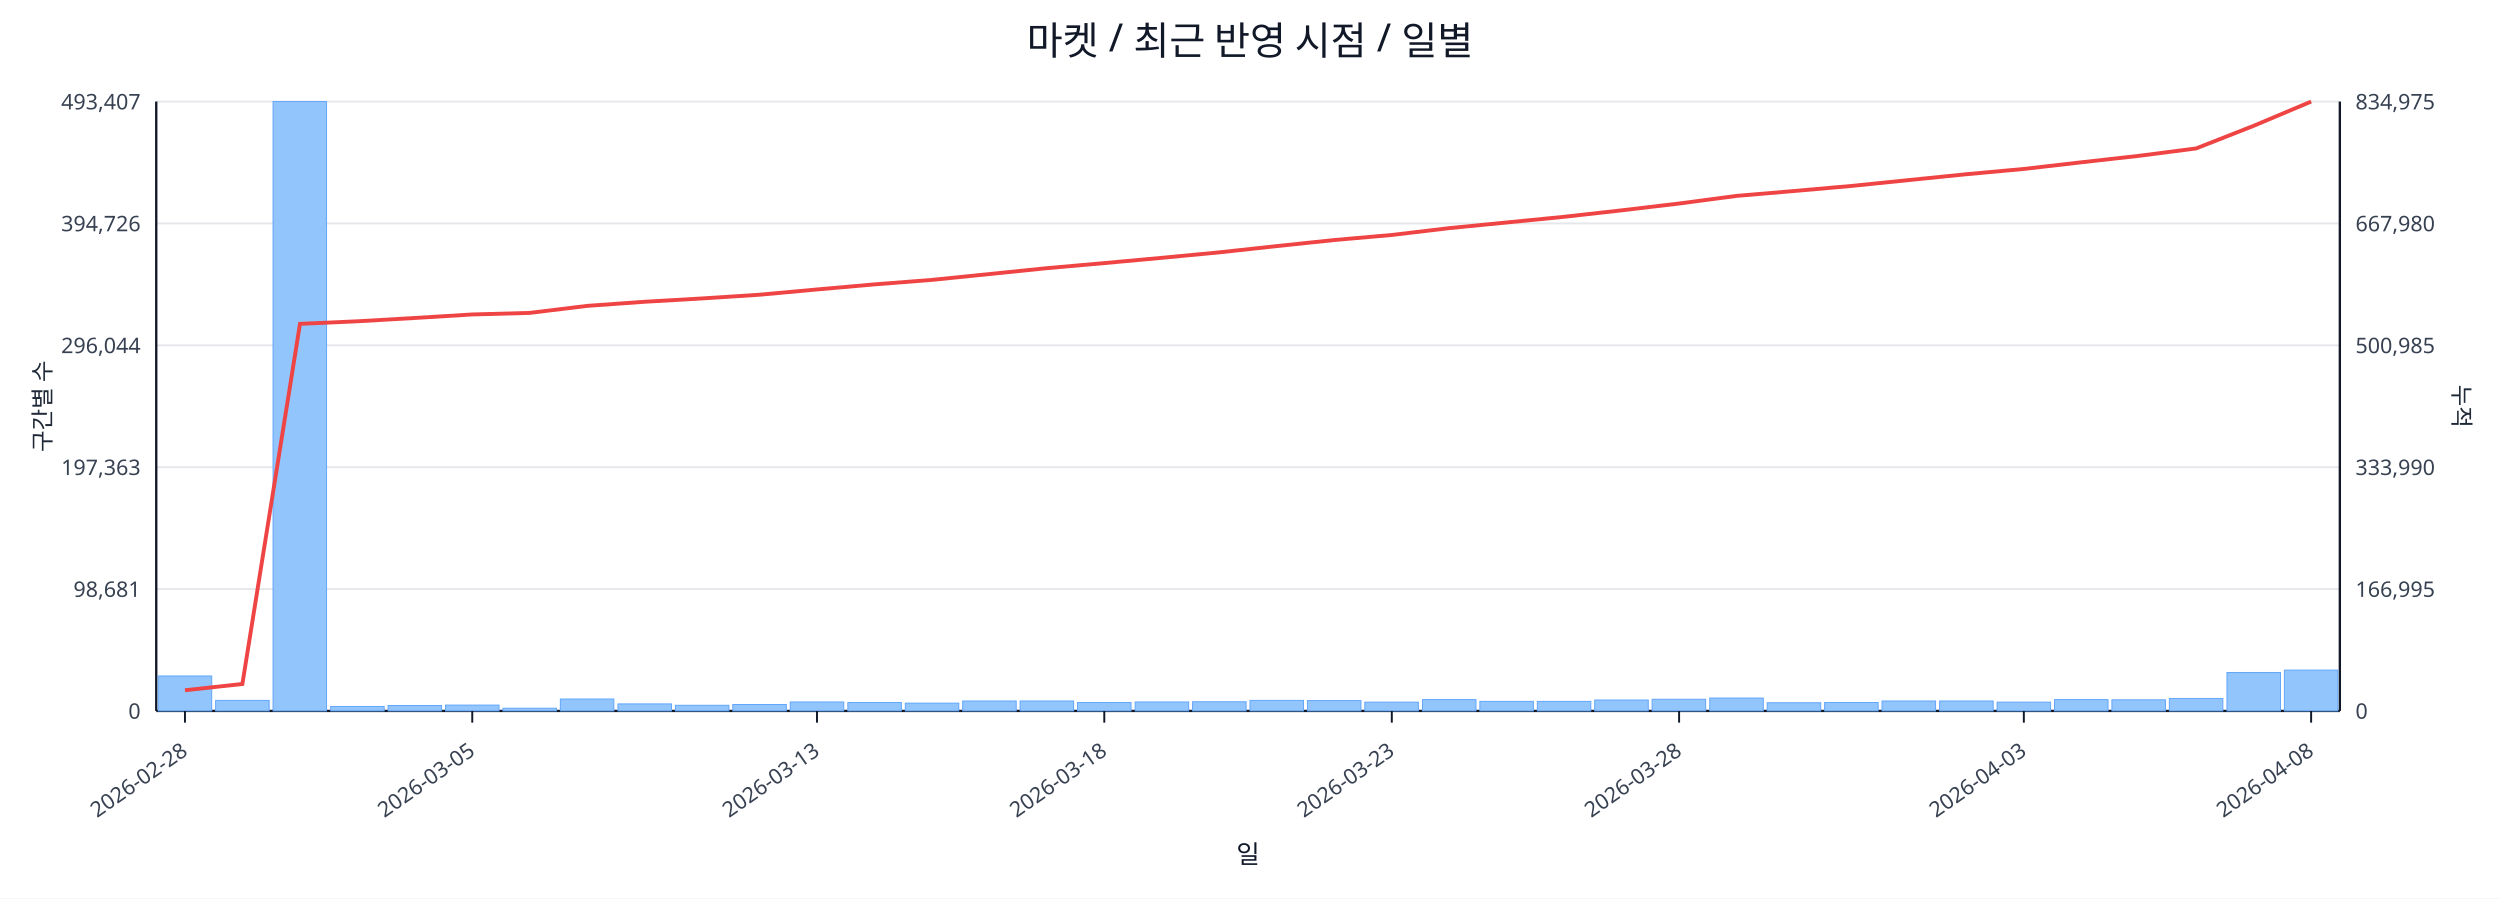
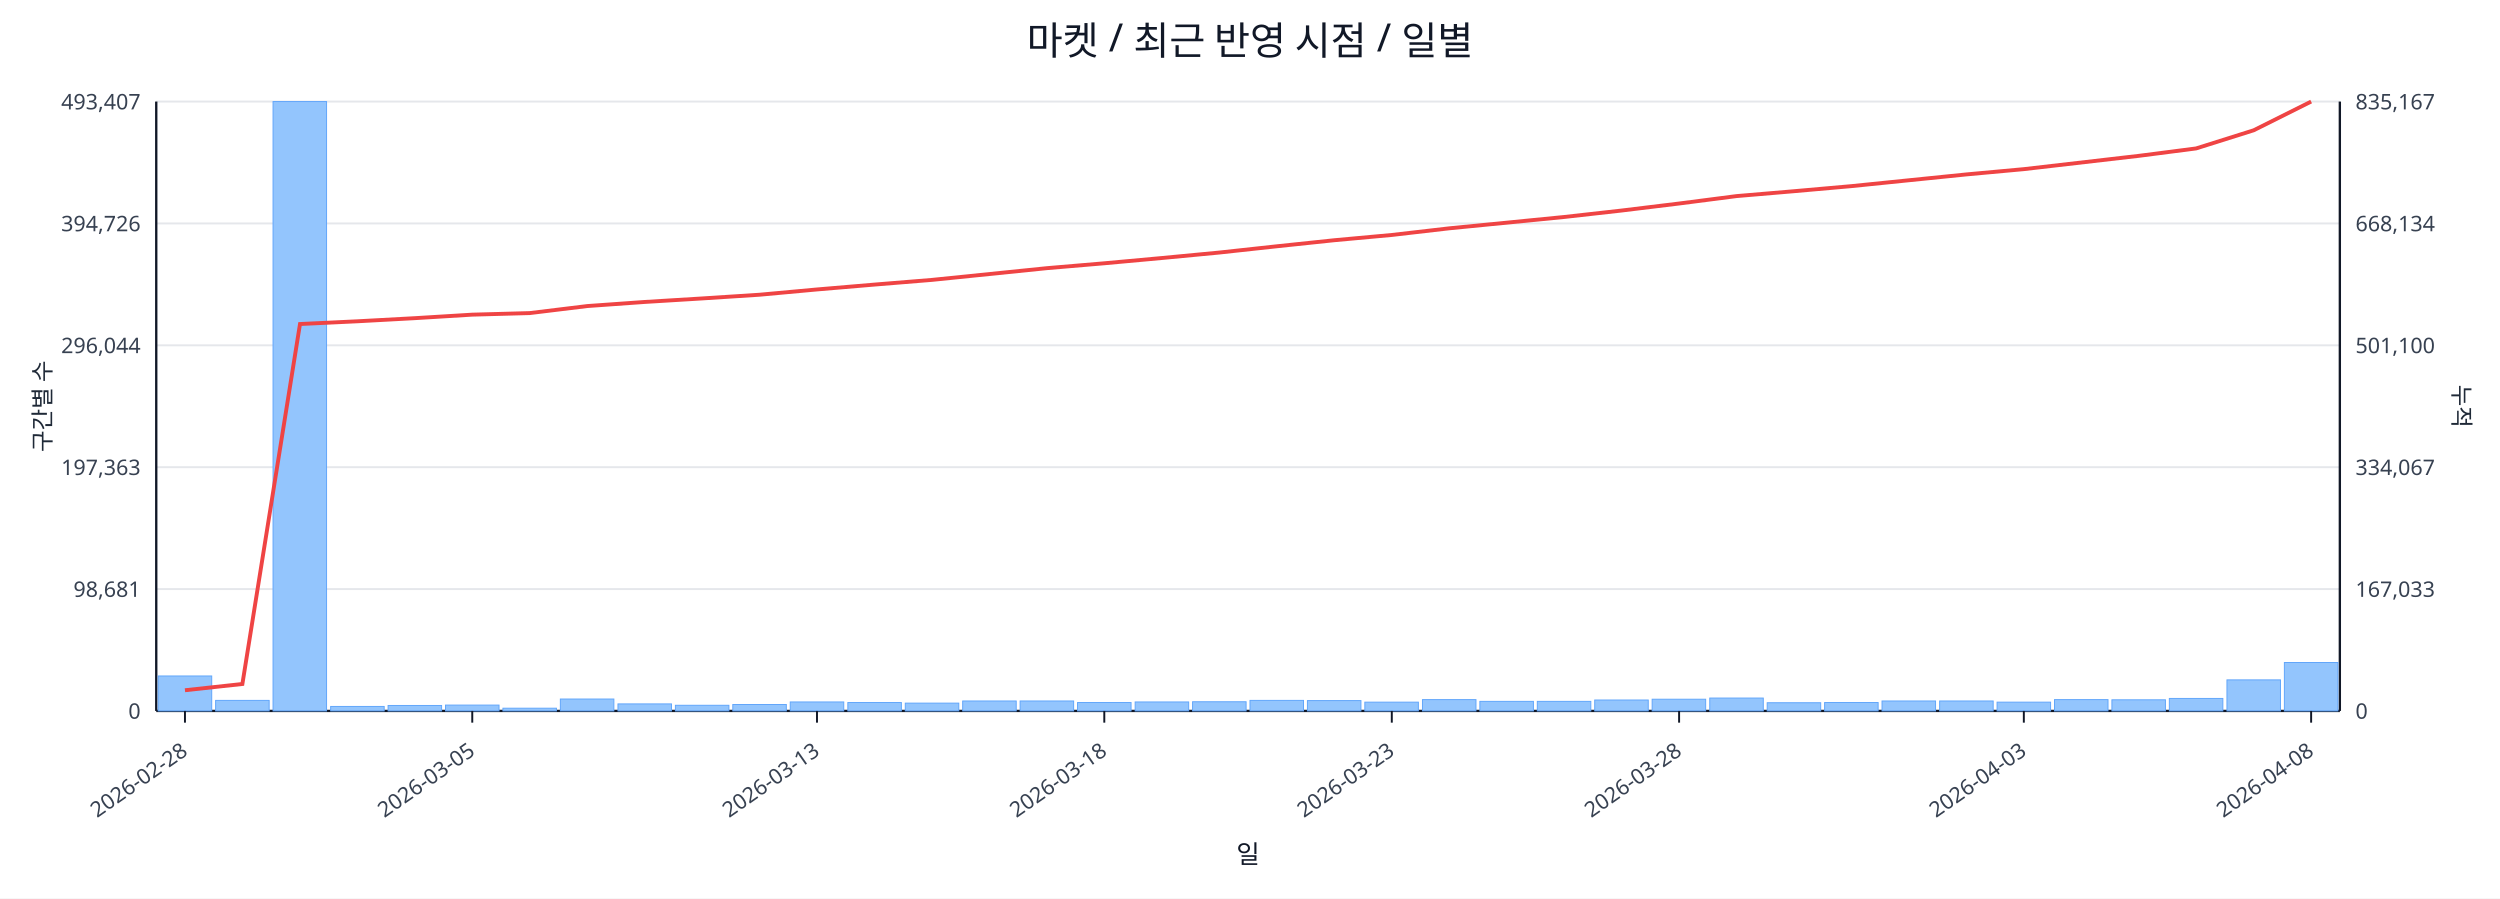
<svg xmlns="http://www.w3.org/2000/svg" width="1280" height="460" viewBox="0 0 1280 460">
  <rect x="0" y="0" width="100%" height="100%" fill="#ffffff" />
  <text x="640.0" y="28" font-size="20" text-anchor="middle" font-family="sans-serif" fill="#111827">마켓 / 최근 반영 시점 / 일별</text>
  <line x1="80.0" y1="52.0" x2="1198.0" y2="52.0" stroke="#e5e7eb" stroke-width="1" />
  <text x="72.0" y="56.0" font-size="11" text-anchor="end" font-family="sans-serif" fill="#374151">493,407</text>
-   <text x="1206.0" y="56.0" font-size="11" text-anchor="start" font-family="sans-serif" fill="#374151">834,975</text>
+   <text x="1206.0" y="56.0" font-size="11" text-anchor="start" font-family="sans-serif" fill="#374151">835,167</text>
  <line x1="80.0" y1="114.4" x2="1198.0" y2="114.4" stroke="#e5e7eb" stroke-width="1" />
  <text x="72.0" y="118.4" font-size="11" text-anchor="end" font-family="sans-serif" fill="#374151">394,726</text>
-   <text x="1206.0" y="118.4" font-size="11" text-anchor="start" font-family="sans-serif" fill="#374151">667,980</text>
+   <text x="1206.0" y="118.4" font-size="11" text-anchor="start" font-family="sans-serif" fill="#374151">668,134</text>
  <line x1="80.0" y1="176.8" x2="1198.0" y2="176.8" stroke="#e5e7eb" stroke-width="1" />
  <text x="72.0" y="180.8" font-size="11" text-anchor="end" font-family="sans-serif" fill="#374151">296,044</text>
-   <text x="1206.0" y="180.8" font-size="11" text-anchor="start" font-family="sans-serif" fill="#374151">500,985</text>
+   <text x="1206.0" y="180.8" font-size="11" text-anchor="start" font-family="sans-serif" fill="#374151">501,100</text>
  <line x1="80.0" y1="239.2" x2="1198.0" y2="239.2" stroke="#e5e7eb" stroke-width="1" />
  <text x="72.0" y="243.2" font-size="11" text-anchor="end" font-family="sans-serif" fill="#374151">197,363</text>
-   <text x="1206.0" y="243.2" font-size="11" text-anchor="start" font-family="sans-serif" fill="#374151">333,990</text>
+   <text x="1206.0" y="243.2" font-size="11" text-anchor="start" font-family="sans-serif" fill="#374151">334,067</text>
  <line x1="80.0" y1="301.6" x2="1198.0" y2="301.6" stroke="#e5e7eb" stroke-width="1" />
  <text x="72.0" y="305.6" font-size="11" text-anchor="end" font-family="sans-serif" fill="#374151">98,681</text>
-   <text x="1206.0" y="305.6" font-size="11" text-anchor="start" font-family="sans-serif" fill="#374151">166,995</text>
+   <text x="1206.0" y="305.6" font-size="11" text-anchor="start" font-family="sans-serif" fill="#374151">167,033</text>
  <line x1="80.0" y1="364.0" x2="1198.0" y2="364.0" stroke="#e5e7eb" stroke-width="1" />
  <text x="72.0" y="368.0" font-size="11" text-anchor="end" font-family="sans-serif" fill="#374151">0</text>
  <text x="1206.0" y="368.0" font-size="11" text-anchor="start" font-family="sans-serif" fill="#374151">0</text>
  <line x1="80.0" y1="364.0" x2="1198.0" y2="364.0" stroke="#111827" stroke-width="1.2" />
  <line x1="80.0" y1="52.0" x2="80.0" y2="364.0" stroke="#111827" stroke-width="1.2" />
  <line x1="1198.0" y1="52.0" x2="1198.0" y2="364.0" stroke="#111827" stroke-width="1.2" />
  <rect x="81.0" y="346.1" width="27.4" height="17.9" fill="#93c5fd" stroke="#60a5fa" stroke-width="0.5" />
  <rect x="110.4" y="358.6" width="27.4" height="5.4" fill="#93c5fd" stroke="#60a5fa" stroke-width="0.5" />
  <rect x="139.8" y="52.0" width="27.4" height="312.0" fill="#93c5fd" stroke="#60a5fa" stroke-width="0.5" />
  <rect x="169.3" y="361.7" width="27.4" height="2.3" fill="#93c5fd" stroke="#60a5fa" stroke-width="0.5" />
  <rect x="198.7" y="361.2" width="27.4" height="2.8" fill="#93c5fd" stroke="#60a5fa" stroke-width="0.5" />
  <rect x="228.1" y="361.0" width="27.4" height="3.0" fill="#93c5fd" stroke="#60a5fa" stroke-width="0.5" />
  <rect x="257.5" y="362.6" width="27.4" height="1.4" fill="#93c5fd" stroke="#60a5fa" stroke-width="0.5" />
  <rect x="286.9" y="357.9" width="27.4" height="6.1" fill="#93c5fd" stroke="#60a5fa" stroke-width="0.5" />
  <rect x="316.4" y="360.4" width="27.4" height="3.6" fill="#93c5fd" stroke="#60a5fa" stroke-width="0.5" />
  <rect x="345.8" y="361.1" width="27.4" height="2.9" fill="#93c5fd" stroke="#60a5fa" stroke-width="0.5" />
  <rect x="375.2" y="360.7" width="27.4" height="3.3" fill="#93c5fd" stroke="#60a5fa" stroke-width="0.5" />
  <rect x="404.6" y="359.4" width="27.4" height="4.6" fill="#93c5fd" stroke="#60a5fa" stroke-width="0.5" />
  <rect x="434.1" y="359.7" width="27.4" height="4.3" fill="#93c5fd" stroke="#60a5fa" stroke-width="0.5" />
  <rect x="463.5" y="360.0" width="27.4" height="4.0" fill="#93c5fd" stroke="#60a5fa" stroke-width="0.5" />
  <rect x="492.9" y="358.9" width="27.4" height="5.1" fill="#93c5fd" stroke="#60a5fa" stroke-width="0.5" />
  <rect x="522.3" y="358.9" width="27.4" height="5.1" fill="#93c5fd" stroke="#60a5fa" stroke-width="0.5" />
  <rect x="551.7" y="359.7" width="27.4" height="4.3" fill="#93c5fd" stroke="#60a5fa" stroke-width="0.5" />
  <rect x="581.2" y="359.4" width="27.4" height="4.6" fill="#93c5fd" stroke="#60a5fa" stroke-width="0.5" />
  <rect x="610.6" y="359.3" width="27.4" height="4.7" fill="#93c5fd" stroke="#60a5fa" stroke-width="0.5" />
  <rect x="640.0" y="358.6" width="27.4" height="5.4" fill="#93c5fd" stroke="#60a5fa" stroke-width="0.5" />
  <rect x="669.4" y="358.7" width="27.4" height="5.3" fill="#93c5fd" stroke="#60a5fa" stroke-width="0.5" />
  <rect x="698.8" y="359.5" width="27.4" height="4.5" fill="#93c5fd" stroke="#60a5fa" stroke-width="0.5" />
  <rect x="728.3" y="358.2" width="27.4" height="5.8" fill="#93c5fd" stroke="#60a5fa" stroke-width="0.5" />
  <rect x="757.7" y="359.1" width="27.4" height="4.9" fill="#93c5fd" stroke="#60a5fa" stroke-width="0.5" />
  <rect x="787.1" y="359.1" width="27.4" height="4.9" fill="#93c5fd" stroke="#60a5fa" stroke-width="0.5" />
  <rect x="816.5" y="358.4" width="27.4" height="5.6" fill="#93c5fd" stroke="#60a5fa" stroke-width="0.5" />
  <rect x="845.9" y="358.0" width="27.4" height="6.0" fill="#93c5fd" stroke="#60a5fa" stroke-width="0.5" />
  <rect x="875.4" y="357.4" width="27.4" height="6.6" fill="#93c5fd" stroke="#60a5fa" stroke-width="0.5" />
  <rect x="904.8" y="359.8" width="27.4" height="4.2" fill="#93c5fd" stroke="#60a5fa" stroke-width="0.5" />
  <rect x="934.2" y="359.7" width="27.4" height="4.3" fill="#93c5fd" stroke="#60a5fa" stroke-width="0.5" />
  <rect x="963.6" y="358.9" width="27.4" height="5.1" fill="#93c5fd" stroke="#60a5fa" stroke-width="0.5" />
  <rect x="993.1" y="358.9" width="27.4" height="5.1" fill="#93c5fd" stroke="#60a5fa" stroke-width="0.5" />
  <rect x="1022.5" y="359.5" width="27.4" height="4.5" fill="#93c5fd" stroke="#60a5fa" stroke-width="0.5" />
  <rect x="1051.9" y="358.2" width="27.4" height="5.8" fill="#93c5fd" stroke="#60a5fa" stroke-width="0.5" />
  <rect x="1081.3" y="358.3" width="27.4" height="5.7" fill="#93c5fd" stroke="#60a5fa" stroke-width="0.5" />
  <rect x="1110.7" y="357.6" width="27.4" height="6.4" fill="#93c5fd" stroke="#60a5fa" stroke-width="0.5" />
-   <rect x="1140.2" y="344.3" width="27.4" height="19.7" fill="#93c5fd" stroke="#60a5fa" stroke-width="0.5" />
-   <rect x="1169.6" y="343.1" width="27.4" height="20.9" fill="#93c5fd" stroke="#60a5fa" stroke-width="0.5" />
-   <polyline fill="none" stroke="#ef4444" stroke-width="2" points="94.7,353.4 124.1,350.2 153.6,165.8 183.0,164.5 212.4,162.8 241.8,161.0 271.2,160.2 300.7,156.6 330.1,154.5 359.5,152.8 388.9,150.9 418.3,148.2 447.8,145.6 477.2,143.3 506.6,140.3 536.0,137.3 565.4,134.7 594.9,132.0 624.3,129.2 653.7,126.0 683.1,122.9 712.6,120.3 742.0,116.8 771.4,113.9 800.8,111.0 830.2,107.7 859.7,104.2 889.1,100.3 918.5,97.8 947.9,95.2 977.3,92.2 1006.8,89.2 1036.2,86.5 1065.6,83.1 1095.0,79.8 1124.4,76.0 1153.9,64.4 1183.3,52.0" />
+   <rect x="1140.2" y="348.1" width="27.4" height="15.9" fill="#93c5fd" stroke="#60a5fa" stroke-width="0.5" />
+   <rect x="1169.6" y="339.2" width="27.4" height="24.8" fill="#93c5fd" stroke="#60a5fa" stroke-width="0.5" />
+   <polyline fill="none" stroke="#ef4444" stroke-width="2" points="94.7,353.4 124.1,350.2 153.6,165.9 183.0,164.5 212.4,162.9 241.8,161.1 271.2,160.3 300.7,156.7 330.1,154.6 359.5,152.8 388.9,150.9 418.3,148.2 447.8,145.7 477.2,143.3 506.6,140.3 536.0,137.3 565.4,134.8 594.9,132.1 624.3,129.3 653.7,126.1 683.1,123.0 712.6,120.3 742.0,116.9 771.4,114.0 800.8,111.1 830.2,107.8 859.7,104.2 889.1,100.4 918.5,97.9 947.9,95.3 977.3,92.3 1006.8,89.3 1036.2,86.6 1065.6,83.2 1095.0,79.8 1124.4,76.0 1153.9,66.7 1183.3,52.0" />
  <line x1="94.7" y1="364.0" x2="94.7" y2="370.0" stroke="#111827" stroke-width="1" />
  <text x="96.7" y="386.0" font-size="11" text-anchor="end" transform="rotate(-35 96.7 386.0)" font-family="sans-serif" fill="#374151">2026-02-28</text>
  <line x1="241.8" y1="364.0" x2="241.8" y2="370.0" stroke="#111827" stroke-width="1" />
  <text x="243.8" y="386.0" font-size="11" text-anchor="end" transform="rotate(-35 243.8 386.0)" font-family="sans-serif" fill="#374151">2026-03-05</text>
  <line x1="418.3" y1="364.0" x2="418.3" y2="370.0" stroke="#111827" stroke-width="1" />
  <text x="420.3" y="386.0" font-size="11" text-anchor="end" transform="rotate(-35 420.3 386.0)" font-family="sans-serif" fill="#374151">2026-03-13</text>
  <line x1="565.4" y1="364.0" x2="565.4" y2="370.0" stroke="#111827" stroke-width="1" />
  <text x="567.4" y="386.0" font-size="11" text-anchor="end" transform="rotate(-35 567.4 386.0)" font-family="sans-serif" fill="#374151">2026-03-18</text>
  <line x1="712.6" y1="364.0" x2="712.6" y2="370.0" stroke="#111827" stroke-width="1" />
  <text x="714.6" y="386.0" font-size="11" text-anchor="end" transform="rotate(-35 714.6 386.0)" font-family="sans-serif" fill="#374151">2026-03-23</text>
  <line x1="859.7" y1="364.0" x2="859.7" y2="370.0" stroke="#111827" stroke-width="1" />
  <text x="861.7" y="386.0" font-size="11" text-anchor="end" transform="rotate(-35 861.7 386.0)" font-family="sans-serif" fill="#374151">2026-03-28</text>
  <line x1="1036.2" y1="364.0" x2="1036.2" y2="370.0" stroke="#111827" stroke-width="1" />
  <text x="1038.2" y="386.0" font-size="11" text-anchor="end" transform="rotate(-35 1038.2 386.0)" font-family="sans-serif" fill="#374151">2026-04-03</text>
  <line x1="1183.3" y1="364.0" x2="1183.3" y2="370.0" stroke="#111827" stroke-width="1" />
  <text x="1185.3" y="386.0" font-size="11" text-anchor="end" transform="rotate(-35 1185.3 386.0)" font-family="sans-serif" fill="#374151">2026-04-08</text>
  <text x="26" y="208.0" font-size="12" transform="rotate(-90 26 208.0)" text-anchor="middle" font-family="sans-serif" fill="#1f2937">구간별 수</text>
  <text x="1256.0" y="208.0" font-size="12" transform="rotate(90 1256.0 208.0)" text-anchor="middle" font-family="sans-serif" fill="#1f2937">누적</text>
  <text x="639.0" y="442.0" font-size="13" text-anchor="middle" font-family="sans-serif" fill="#111827">일</text>
</svg>
